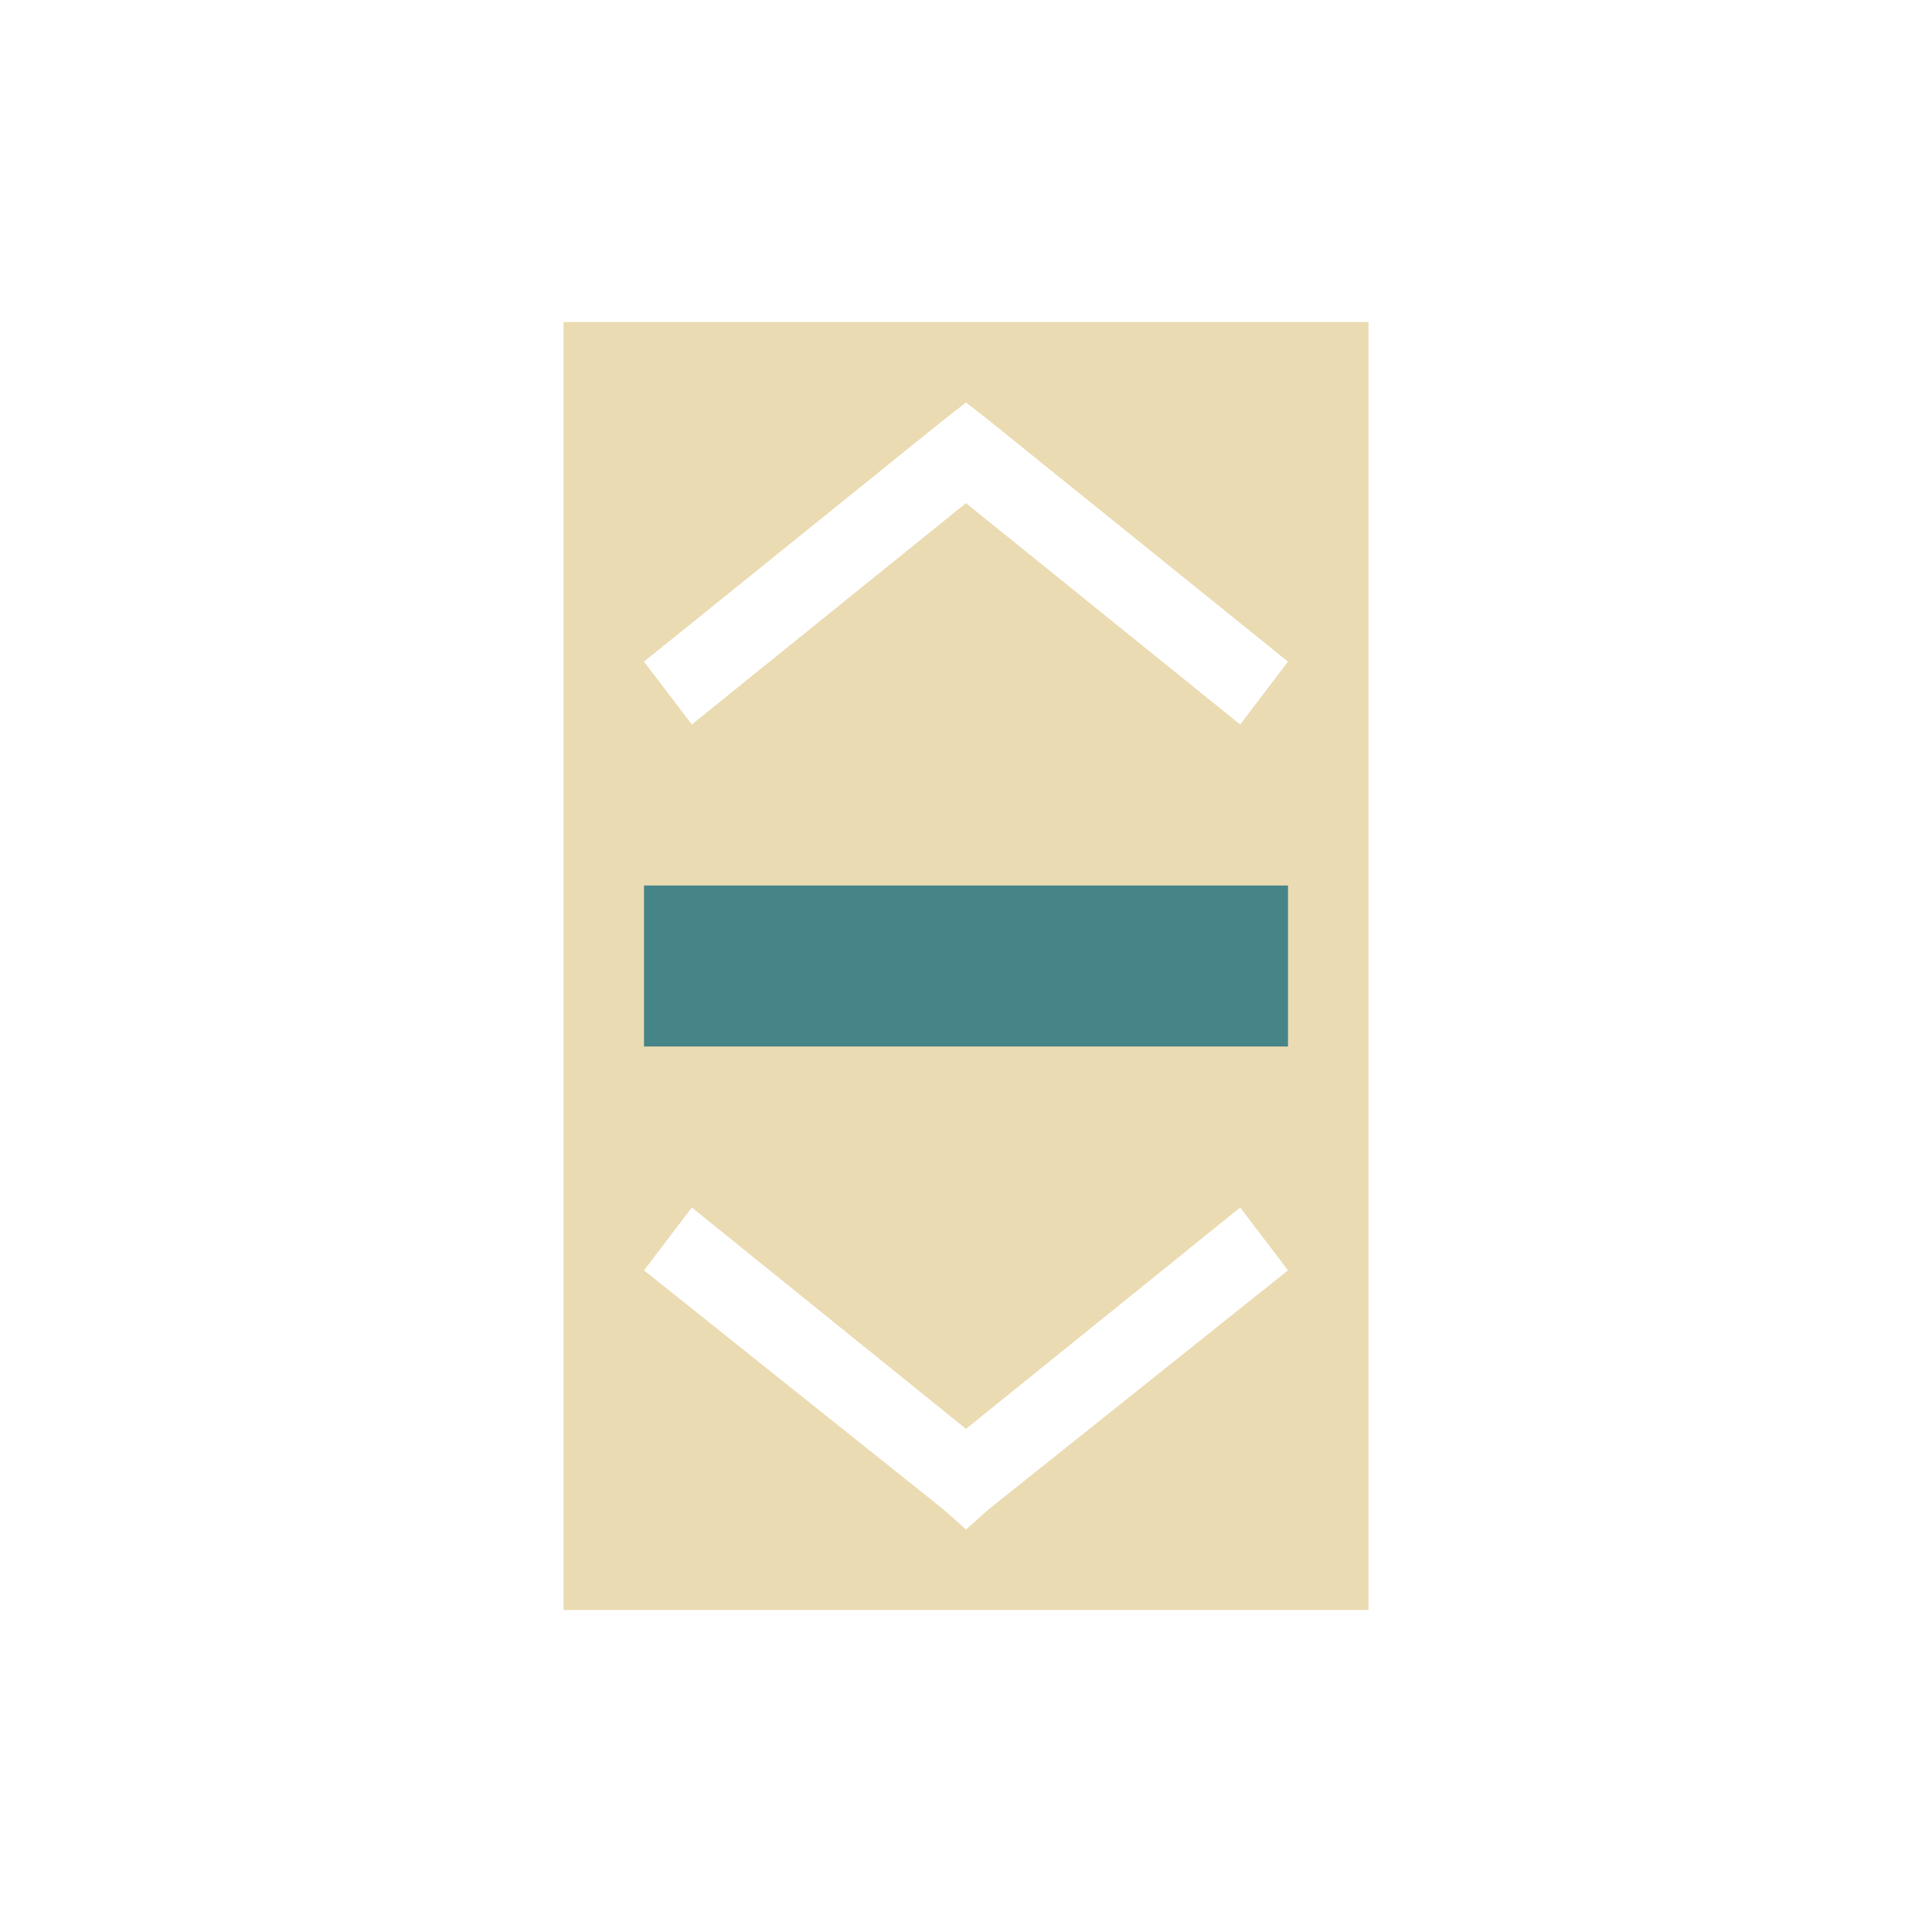
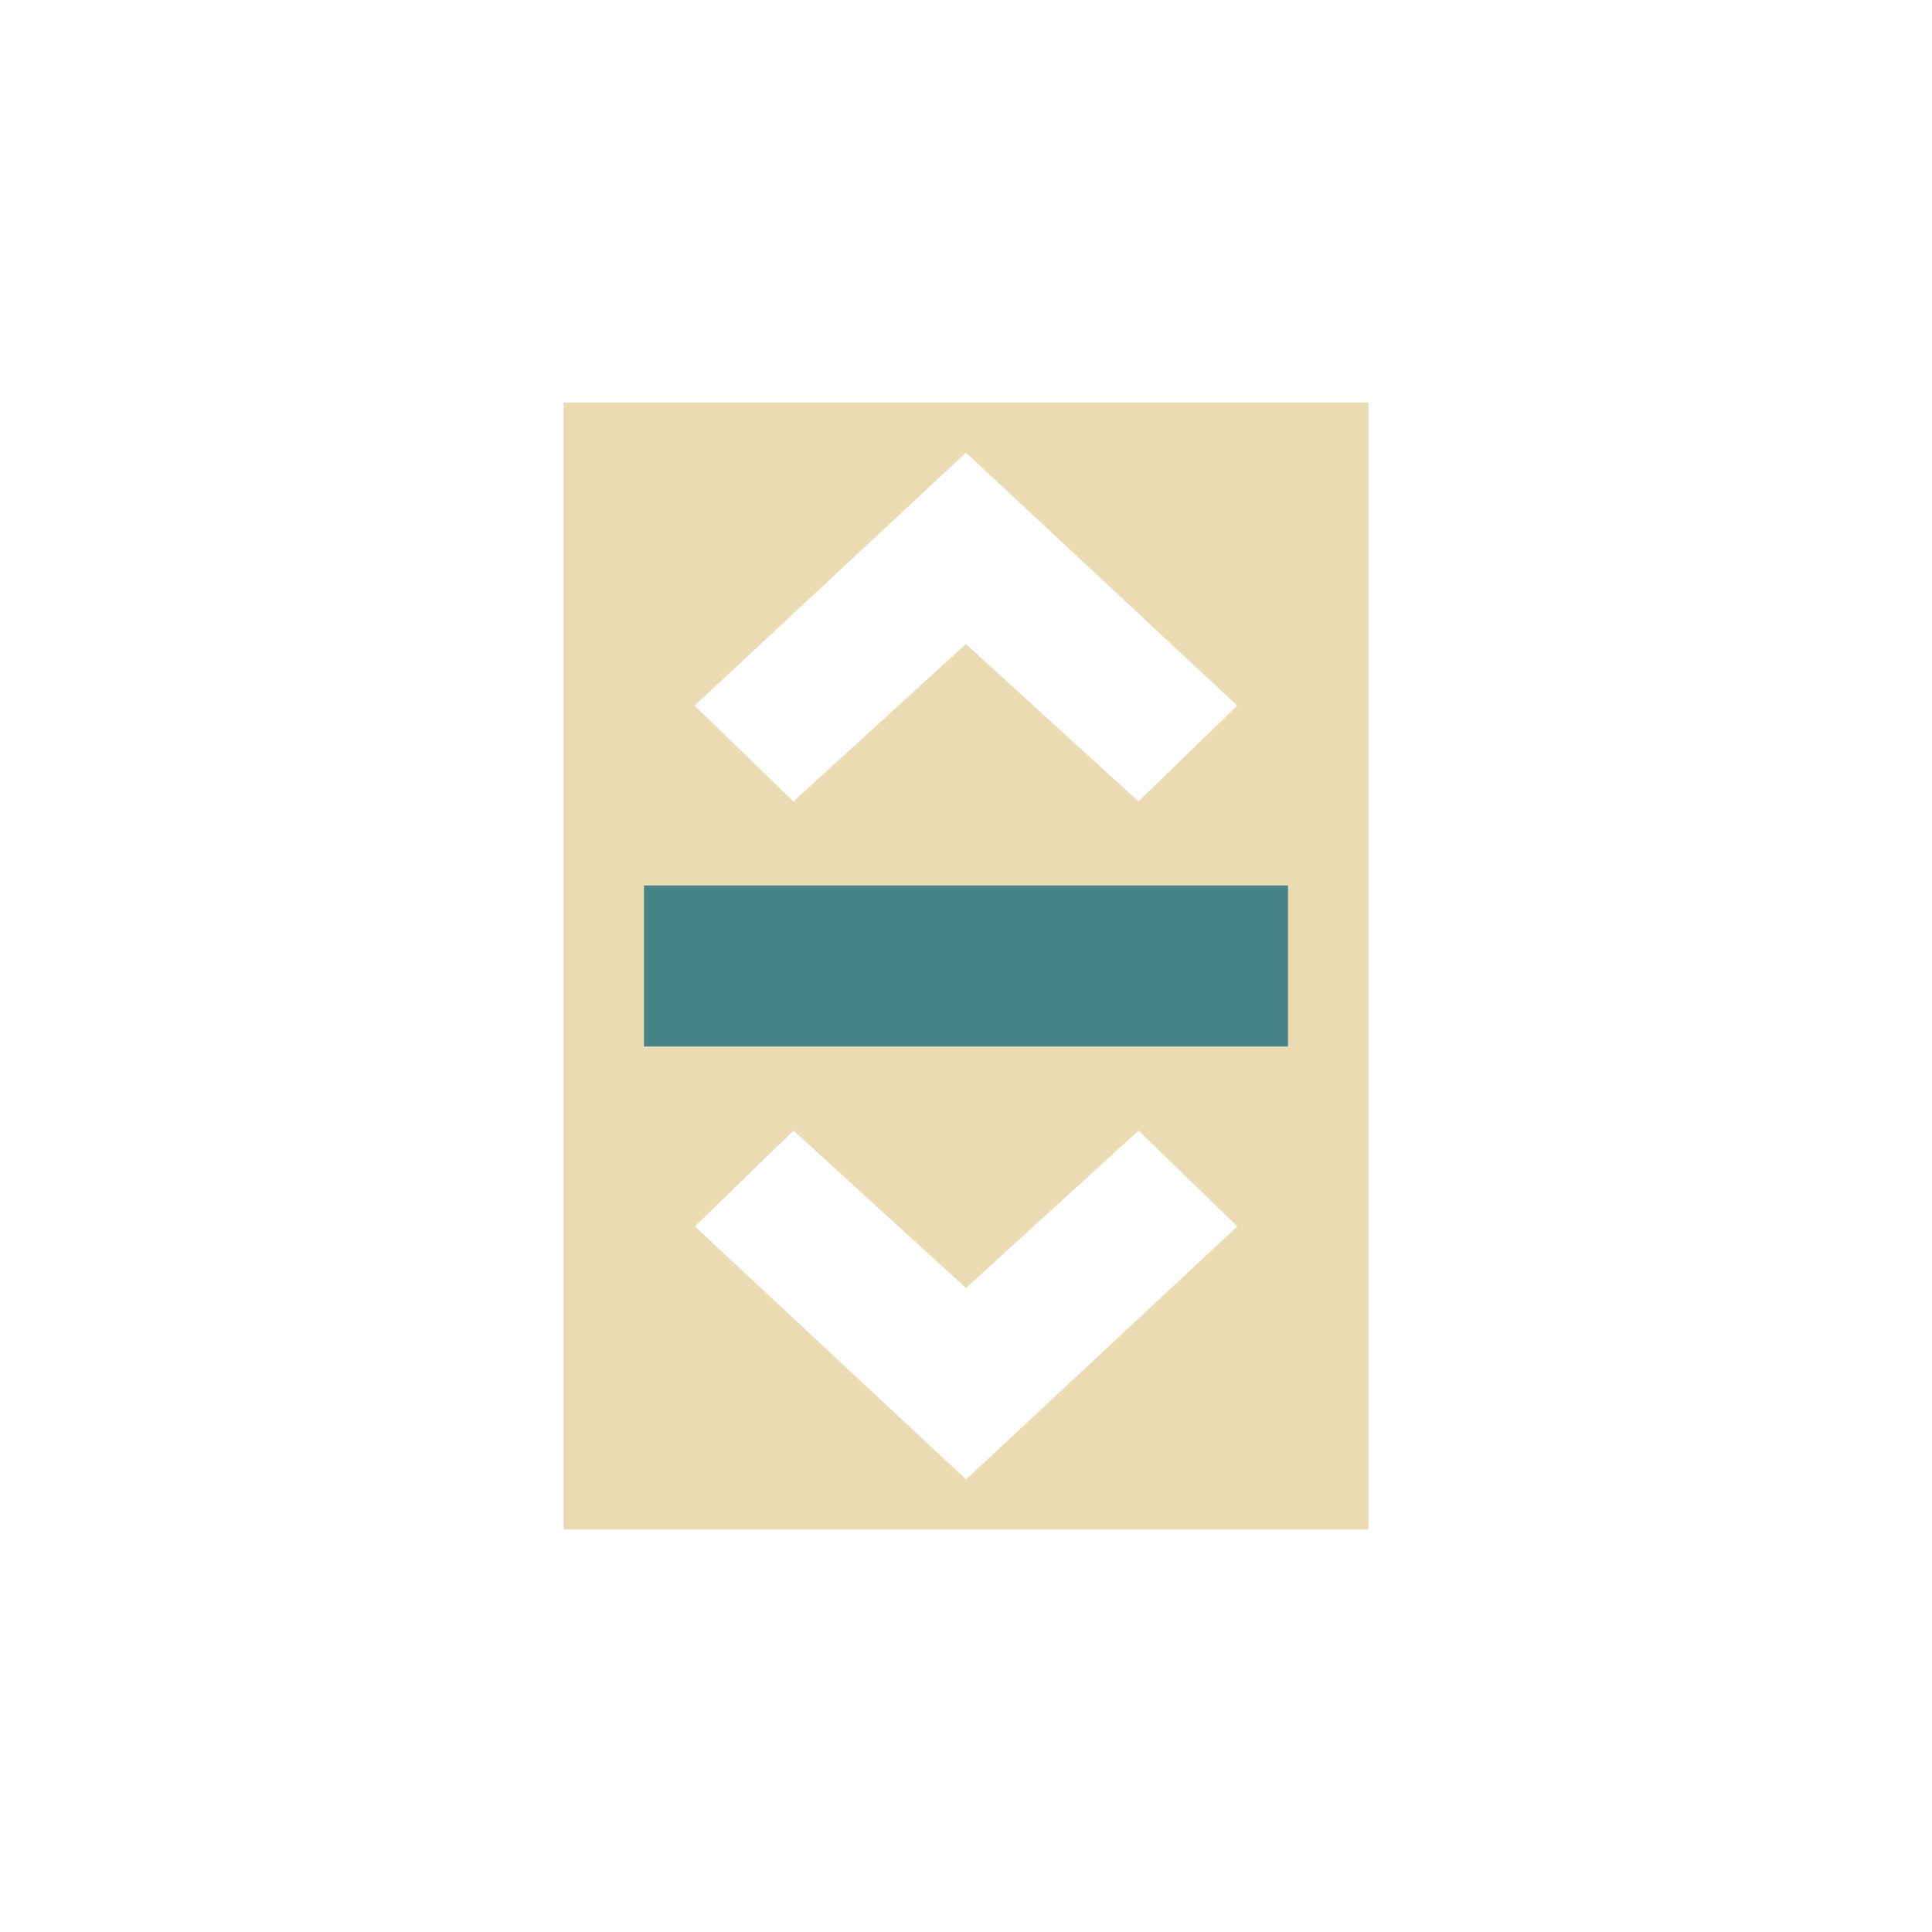
- <svg xmlns="http://www.w3.org/2000/svg" id="svg8" version="1.1" viewBox="0 0 24 24" width="24" height="24">
-   <defs id="defs3051">
-     <style id="current-color-scheme" type="text/css">
-       .ColorScheme-Text {
+ <svg xmlns="http://www.w3.org/2000/svg" width="24" height="24" version="1.1" viewBox="0 0 24 24">
+   <defs>
+     <style type="text/css">.ColorScheme-Text {
        color: #ebdbb2;
-       }
-     </style>
+       }</style>
  </defs>
-   <g transform="translate(1,1)">
-     <path id="path4" class="ColorScheme-Text" d="M 6,3 V 19 H 16 V 3 Z m 5,1 0.281,0.219 3.719,3 L 14.406,8 11,5.25 7.594,8 7,7.219 l 3.719,-3 z M 7.594,14 11,16.75 14.406,14 15,14.781 11.281,17.75 11,18 10.719,17.75 7,14.781 Z" fill="currentColor" />
-     <path id="path6" d="m7 10v2h8v-2z" fill="#458588" />
+   <g transform="matrix(1 0 0 .9824 1 1.334)">
+     <path class="ColorScheme-Text" d="m6 3.732v14.25h10v-14.25zm5 0.634 3.369 3.199-1.227 1.211-2.143-1.99-2.143 1.99-1.227-1.211zm-2.143 8.573 2.143 1.99 2.143-1.99 1.227 1.211-3.369 3.199-3.369-3.199z" fill="#ebdbb2" />
+     <path d="m7 9.839v2.036h8v-2.036z" fill="#458588" stroke-width="1.009" />
  </g>
</svg>
